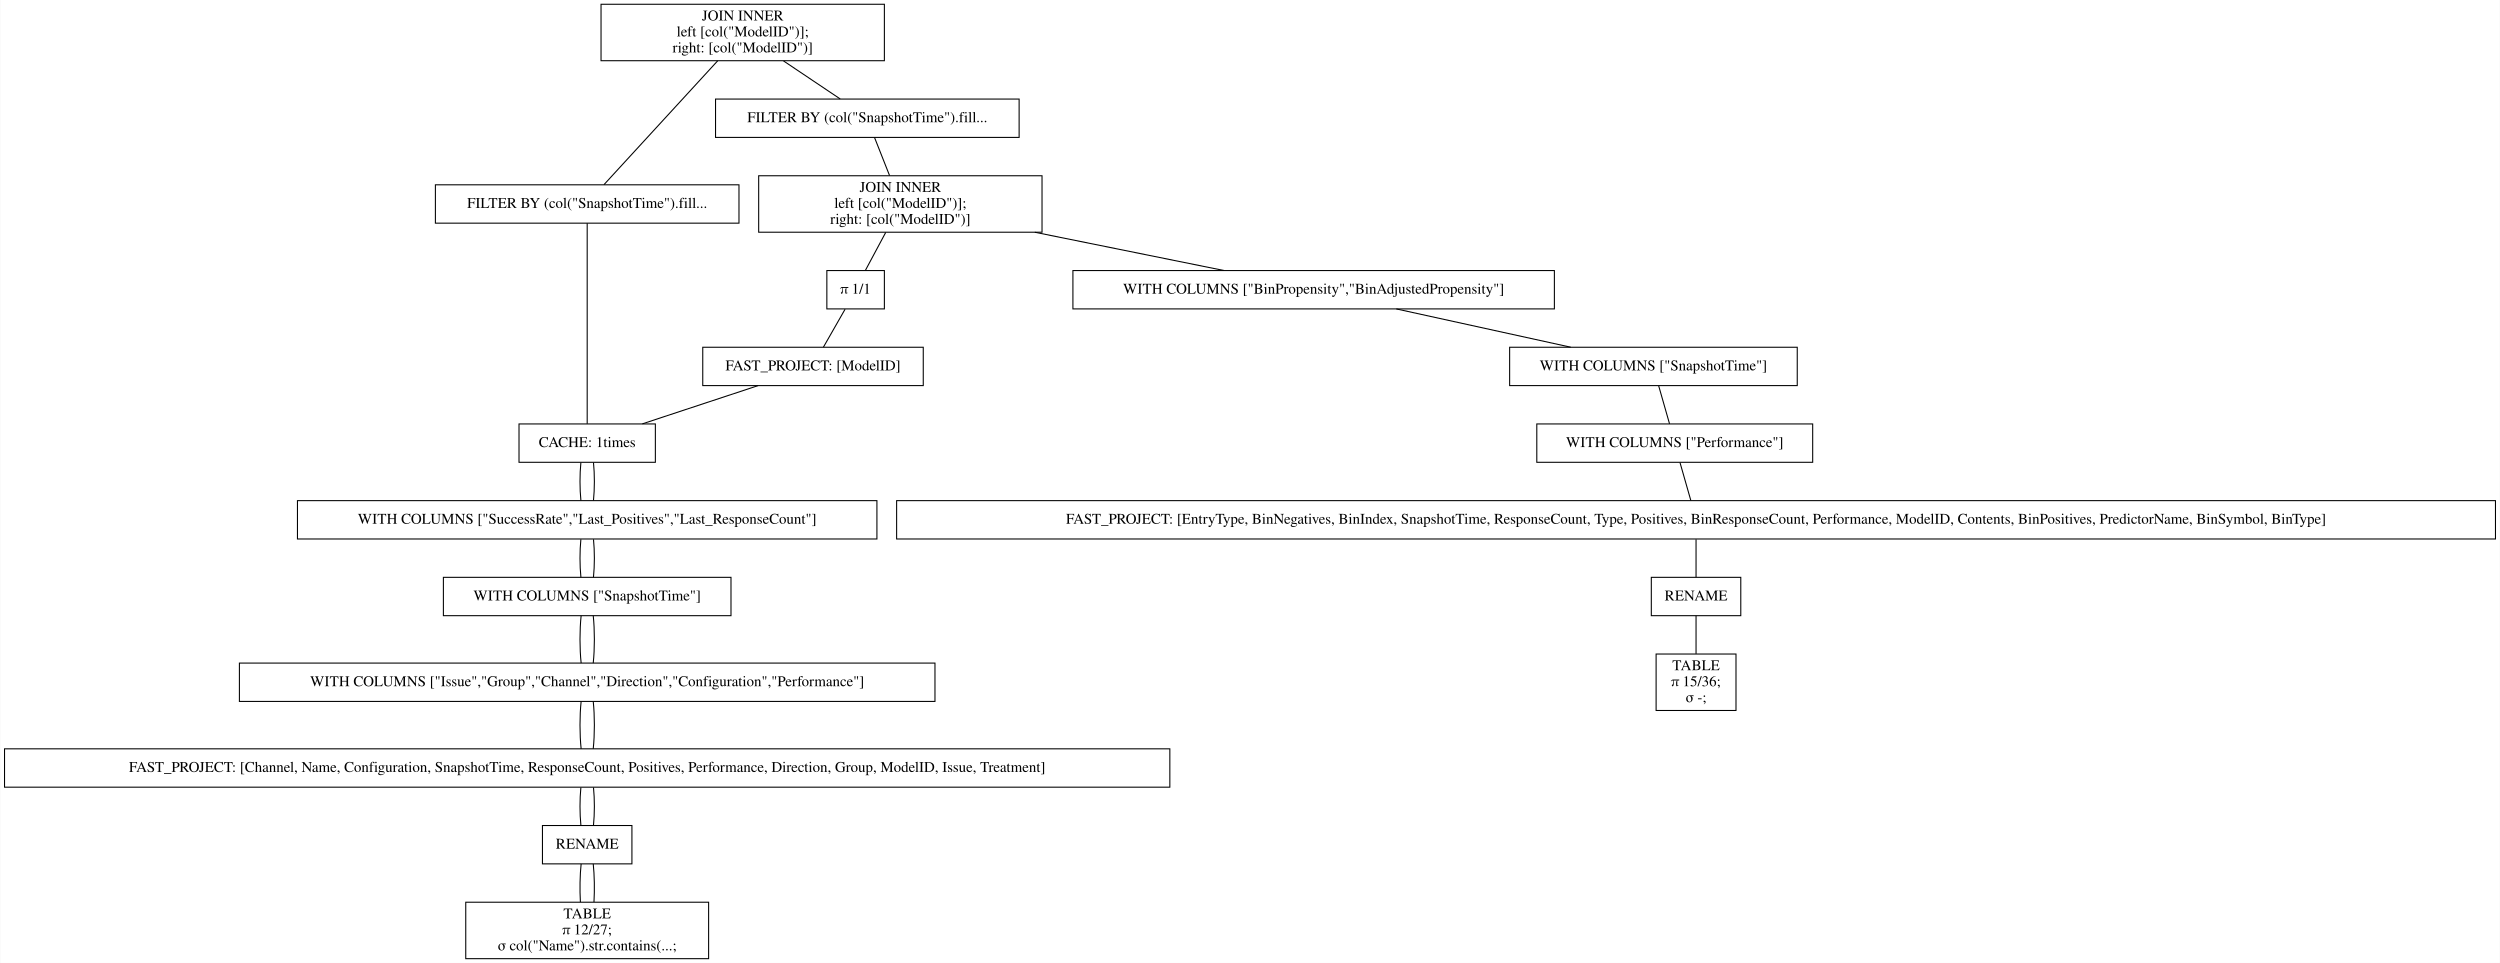
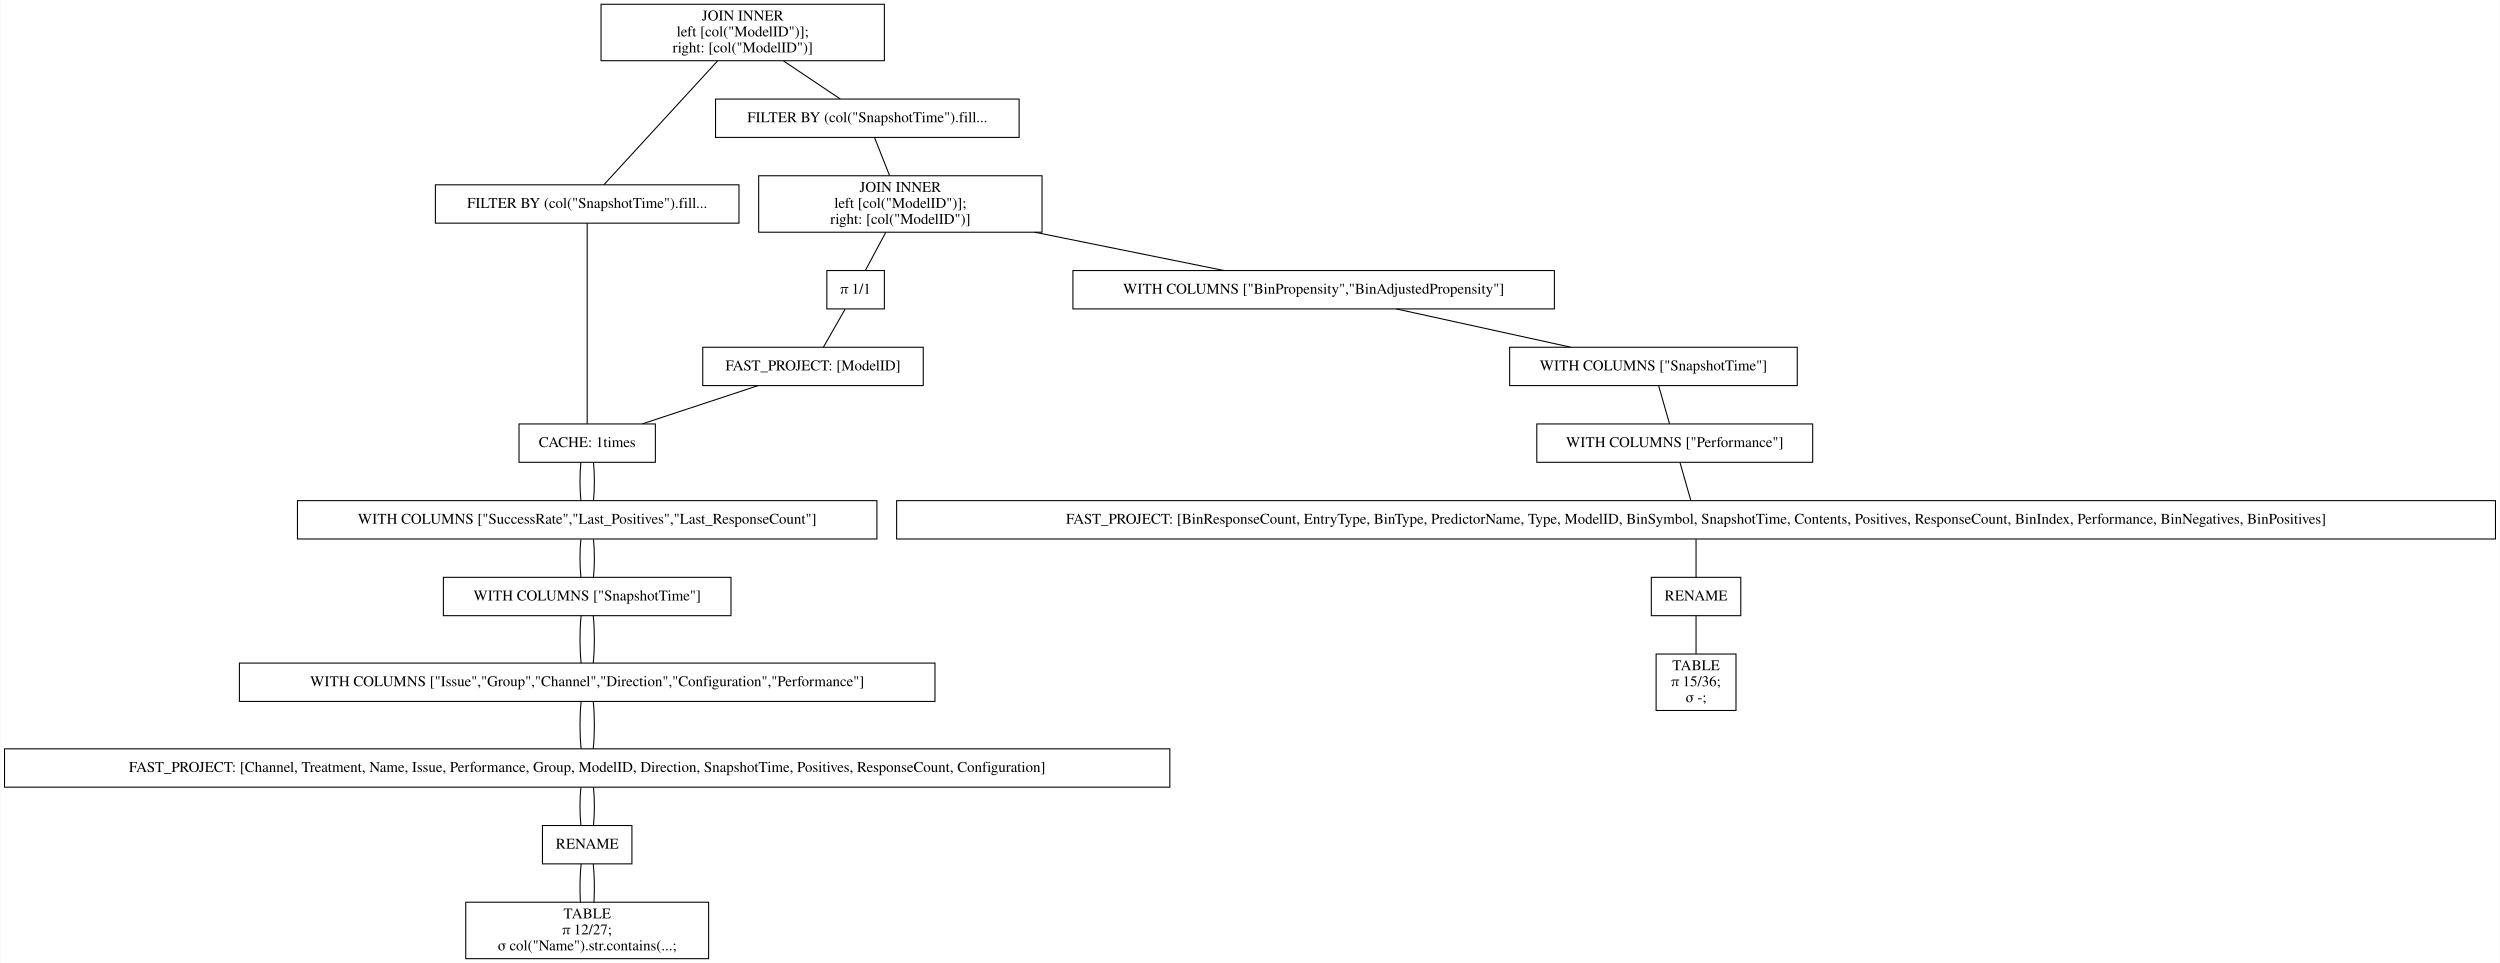
<svg xmlns="http://www.w3.org/2000/svg" width="2347pt" height="904pt" viewBox="0.00 0.00 2346.50 904.00">
  <g id="graph0" class="graph" transform="scale(1 1) rotate(0) translate(4 900)">
    <polygon fill="white" stroke="transparent" points="-4,4 -4,-900 2342.5,-900 2342.5,4 -4,4" />
    <g id="node1" class="node">
      <polygon fill="none" stroke="black" points="826,-896 560,-896 560,-843 826,-843 826,-896" />
      <text text-anchor="middle" x="693" y="-880.8" font-family="Times,serif" font-size="14.00">JOIN INNER</text>
      <text text-anchor="middle" x="693" y="-865.8" font-family="Times,serif" font-size="14.00">                    left [col("ModelID")];</text>
      <text text-anchor="middle" x="693" y="-850.8" font-family="Times,serif" font-size="14.00">                    right: [col("ModelID")]</text>
    </g>
    <g id="node2" class="node">
      <polygon fill="none" stroke="black" points="689.5,-726.5 404.5,-726.5 404.5,-690.5 689.5,-690.5 689.5,-726.5" />
      <text text-anchor="middle" x="547" y="-704.8" font-family="Times,serif" font-size="14.00">FILTER BY (col("SnapshotTime").fill...</text>
    </g>
    <g id="edge1" class="edge">
      <path fill="none" stroke="black" d="M669.54,-842.95C639.56,-810.3 588.45,-754.65 562.75,-726.65" />
    </g>
    <g id="node10" class="node">
      <polygon fill="none" stroke="black" points="952.5,-807 667.5,-807 667.5,-771 952.5,-771 952.5,-807" />
      <text text-anchor="middle" x="810" y="-785.3" font-family="Times,serif" font-size="14.00">FILTER BY (col("SnapshotTime").fill...</text>
    </g>
    <g id="edge9" class="edge">
      <path fill="none" stroke="black" d="M731.31,-842.8C748.77,-831.08 768.97,-817.53 784.53,-807.09" />
    </g>
    <g id="node3" class="node">
      <polygon fill="none" stroke="black" points="611,-502 483,-502 483,-466 611,-466 611,-502" />
      <text text-anchor="middle" x="547" y="-480.3" font-family="Times,serif" font-size="14.00">CACHE: 1times</text>
    </g>
    <g id="edge2" class="edge">
      <path fill="none" stroke="black" d="M547,-690.41C547,-648.99 547,-543.62 547,-502.15" />
    </g>
    <g id="node4" class="node">
      <polygon fill="none" stroke="black" points="819,-430 275,-430 275,-394 819,-394 819,-430" />
      <text text-anchor="middle" x="547" y="-408.3" font-family="Times,serif" font-size="14.00">WITH COLUMNS ["SuccessRate","Last_Positives","Last_ResponseCount"]</text>
    </g>
    <g id="edge3" class="edge">
      <path fill="none" stroke="black" d="M541.08,-465.7C539.97,-454.85 539.97,-440.92 541.1,-430.1" />
    </g>
    <g id="edge20" class="edge">
      <path fill="none" stroke="black" d="M552.92,-465.7C554.03,-454.85 554.03,-440.92 552.9,-430.1" />
    </g>
    <g id="node5" class="node">
      <polygon fill="none" stroke="black" points="682,-358 412,-358 412,-322 682,-322 682,-358" />
      <text text-anchor="middle" x="547" y="-336.3" font-family="Times,serif" font-size="14.00">WITH COLUMNS ["SnapshotTime"]</text>
    </g>
    <g id="edge4" class="edge">
      <path fill="none" stroke="black" d="M541.08,-393.7C539.97,-382.85 539.97,-368.92 541.1,-358.1" />
    </g>
    <g id="edge21" class="edge">
      <path fill="none" stroke="black" d="M552.92,-393.7C554.03,-382.85 554.03,-368.92 552.9,-358.1" />
    </g>
    <g id="node6" class="node">
      <polygon fill="none" stroke="black" points="873.5,-277.5 220.5,-277.5 220.5,-241.5 873.5,-241.5 873.5,-277.5" />
      <text text-anchor="middle" x="547" y="-255.8" font-family="Times,serif" font-size="14.00">WITH COLUMNS ["Issue","Group","Channel","Direction","Configuration","Performance"]</text>
    </g>
    <g id="edge5" class="edge">
      <path fill="none" stroke="black" d="M541.32,-321.97C539.89,-308.8 539.89,-290.66 541.33,-277.5" />
    </g>
    <g id="edge22" class="edge">
      <path fill="none" stroke="black" d="M552.68,-321.97C554.11,-308.8 554.11,-290.66 552.67,-277.5" />
    </g>
    <g id="node7" class="node">
      <polygon fill="none" stroke="black" points="1094,-197 0,-197 0,-161 1094,-161 1094,-197" />
-       <text text-anchor="middle" x="547" y="-175.3" font-family="Times,serif" font-size="14.00">FAST_PROJECT: [Channel, Name, Configuration, SnapshotTime, ResponseCount, Positives, Performance, Direction, Group, ModelID, Issue, Treatment]</text>
+       <text text-anchor="middle" x="547" y="-175.3" font-family="Times,serif" font-size="14.00">FAST_PROJECT: [Channel, Treatment, Name, Issue, Performance, Group, ModelID, Direction, SnapshotTime, Positives, ResponseCount, Configuration]</text>
    </g>
    <g id="edge6" class="edge">
      <path fill="none" stroke="black" d="M541.32,-241.47C539.89,-228.3 539.89,-210.16 541.33,-197" />
    </g>
    <g id="edge23" class="edge">
      <path fill="none" stroke="black" d="M552.68,-241.47C554.11,-228.3 554.11,-210.16 552.67,-197" />
    </g>
    <g id="node8" class="node">
      <polygon fill="none" stroke="black" points="589,-125 505,-125 505,-89 589,-89 589,-125" />
      <text text-anchor="middle" x="547" y="-103.3" font-family="Times,serif" font-size="14.00">RENAME</text>
    </g>
    <g id="edge7" class="edge">
      <path fill="none" stroke="black" d="M541.08,-160.7C539.97,-149.85 539.97,-135.92 541.1,-125.1" />
    </g>
    <g id="edge24" class="edge">
      <path fill="none" stroke="black" d="M552.92,-160.7C554.03,-149.85 554.03,-135.92 552.9,-125.1" />
    </g>
    <g id="node9" class="node">
      <polygon fill="none" stroke="black" points="661,-53 433,-53 433,0 661,0 661,-53" />
      <text text-anchor="middle" x="547" y="-37.8" font-family="Times,serif" font-size="14.00">TABLE</text>
      <text text-anchor="middle" x="547" y="-22.8" font-family="Times,serif" font-size="14.00">π 12/27;</text>
      <text text-anchor="middle" x="547" y="-7.8" font-family="Times,serif" font-size="14.00">σ col("Name").str.contains(...;</text>
    </g>
    <g id="edge8" class="edge">
      <path fill="none" stroke="black" d="M541.32,-88.97C540.19,-78.51 539.95,-64.9 540.62,-53.16" />
    </g>
    <g id="edge25" class="edge">
      <path fill="none" stroke="black" d="M552.68,-88.97C553.81,-78.51 554.05,-64.9 553.38,-53.16" />
    </g>
    <g id="node11" class="node">
      <polygon fill="none" stroke="black" points="974,-735 708,-735 708,-682 974,-682 974,-735" />
      <text text-anchor="middle" x="841" y="-719.8" font-family="Times,serif" font-size="14.00">JOIN INNER</text>
      <text text-anchor="middle" x="841" y="-704.8" font-family="Times,serif" font-size="14.00">                    left [col("ModelID")];</text>
      <text text-anchor="middle" x="841" y="-689.8" font-family="Times,serif" font-size="14.00">                    right: [col("ModelID")]</text>
    </g>
    <g id="edge10" class="edge">
      <path fill="none" stroke="black" d="M816.73,-770.97C820.86,-760.51 826.23,-746.9 830.87,-735.16" />
    </g>
    <g id="node12" class="node">
      <polygon fill="none" stroke="black" points="1455,-646 1003,-646 1003,-610 1455,-610 1455,-646" />
      <text text-anchor="middle" x="1229" y="-624.3" font-family="Times,serif" font-size="14.00">WITH COLUMNS ["BinPropensity","BinAdjustedPropensity"]</text>
    </g>
    <g id="edge11" class="edge">
      <path fill="none" stroke="black" d="M967.24,-681.96C1025.42,-670.19 1092.9,-656.54 1144.77,-646.04" />
    </g>
    <g id="node18" class="node">
      <polygon fill="none" stroke="black" points="826,-646 772,-646 772,-610 826,-610 826,-646" />
      <text text-anchor="middle" x="799" y="-624.3" font-family="Times,serif" font-size="14.00">π 1/1</text>
    </g>
    <g id="edge17" class="edge">
      <path fill="none" stroke="black" d="M827.25,-681.8C821.03,-670.17 813.84,-656.74 808.27,-646.33" />
    </g>
    <g id="node13" class="node">
      <polygon fill="none" stroke="black" points="1683,-574 1413,-574 1413,-538 1683,-538 1683,-574" />
      <text text-anchor="middle" x="1548" y="-552.3" font-family="Times,serif" font-size="14.00">WITH COLUMNS ["SnapshotTime"]</text>
    </g>
    <g id="edge12" class="edge">
      <path fill="none" stroke="black" d="M1306.63,-609.97C1356.33,-599.06 1420.58,-584.96 1470.3,-574.05" />
    </g>
    <g id="node14" class="node">
      <polygon fill="none" stroke="black" points="1697.5,-502 1438.5,-502 1438.5,-466 1697.5,-466 1697.5,-502" />
      <text text-anchor="middle" x="1568" y="-480.3" font-family="Times,serif" font-size="14.00">WITH COLUMNS ["Performance"]</text>
    </g>
    <g id="edge13" class="edge">
      <path fill="none" stroke="black" d="M1552.94,-537.7C1556.04,-526.85 1560.02,-512.92 1563.11,-502.1" />
    </g>
    <g id="node15" class="node">
      <polygon fill="none" stroke="black" points="2338.5,-430 837.5,-430 837.5,-394 2338.5,-394 2338.5,-430" />
-       <text text-anchor="middle" x="1588" y="-408.3" font-family="Times,serif" font-size="14.00">FAST_PROJECT: [EntryType, BinNegatives, BinIndex, SnapshotTime, ResponseCount, Type, Positives, BinResponseCount, Performance, ModelID, Contents, BinPositives, PredictorName, BinSymbol, BinType]</text>
+       <text text-anchor="middle" x="1588" y="-408.3" font-family="Times,serif" font-size="14.00">FAST_PROJECT: [BinResponseCount, EntryType, BinType, PredictorName, Type, ModelID, BinSymbol, SnapshotTime, Contents, Positives, ResponseCount, BinIndex, Performance, BinNegatives, BinPositives]</text>
    </g>
    <g id="edge14" class="edge">
      <path fill="none" stroke="black" d="M1572.94,-465.7C1576.04,-454.85 1580.02,-440.92 1583.11,-430.1" />
    </g>
    <g id="node16" class="node">
      <polygon fill="none" stroke="black" points="1630,-358 1546,-358 1546,-322 1630,-322 1630,-358" />
      <text text-anchor="middle" x="1588" y="-336.3" font-family="Times,serif" font-size="14.00">RENAME</text>
    </g>
    <g id="edge15" class="edge">
      <path fill="none" stroke="black" d="M1588,-393.7C1588,-382.85 1588,-368.92 1588,-358.1" />
    </g>
    <g id="node17" class="node">
      <polygon fill="none" stroke="black" points="1625.5,-286 1550.5,-286 1550.5,-233 1625.5,-233 1625.5,-286" />
      <text text-anchor="middle" x="1588" y="-270.8" font-family="Times,serif" font-size="14.00">TABLE</text>
      <text text-anchor="middle" x="1588" y="-255.8" font-family="Times,serif" font-size="14.00">π 15/36;</text>
      <text text-anchor="middle" x="1588" y="-240.8" font-family="Times,serif" font-size="14.00">σ -;</text>
    </g>
    <g id="edge16" class="edge">
      <path fill="none" stroke="black" d="M1588,-321.97C1588,-311.51 1588,-297.9 1588,-286.16" />
    </g>
    <g id="node19" class="node">
      <polygon fill="none" stroke="black" points="862.5,-574 655.5,-574 655.5,-538 862.5,-538 862.5,-574" />
      <text text-anchor="middle" x="759" y="-552.3" font-family="Times,serif" font-size="14.00">FAST_PROJECT: [ModelID]</text>
    </g>
    <g id="edge18" class="edge">
      <path fill="none" stroke="black" d="M789.11,-609.7C782.91,-598.85 774.95,-584.92 768.77,-574.1" />
    </g>
    <g id="edge19" class="edge">
      <path fill="none" stroke="black" d="M707.41,-537.97C674.44,-527.08 631.84,-513.01 598.82,-502.11" />
    </g>
  </g>
</svg>
